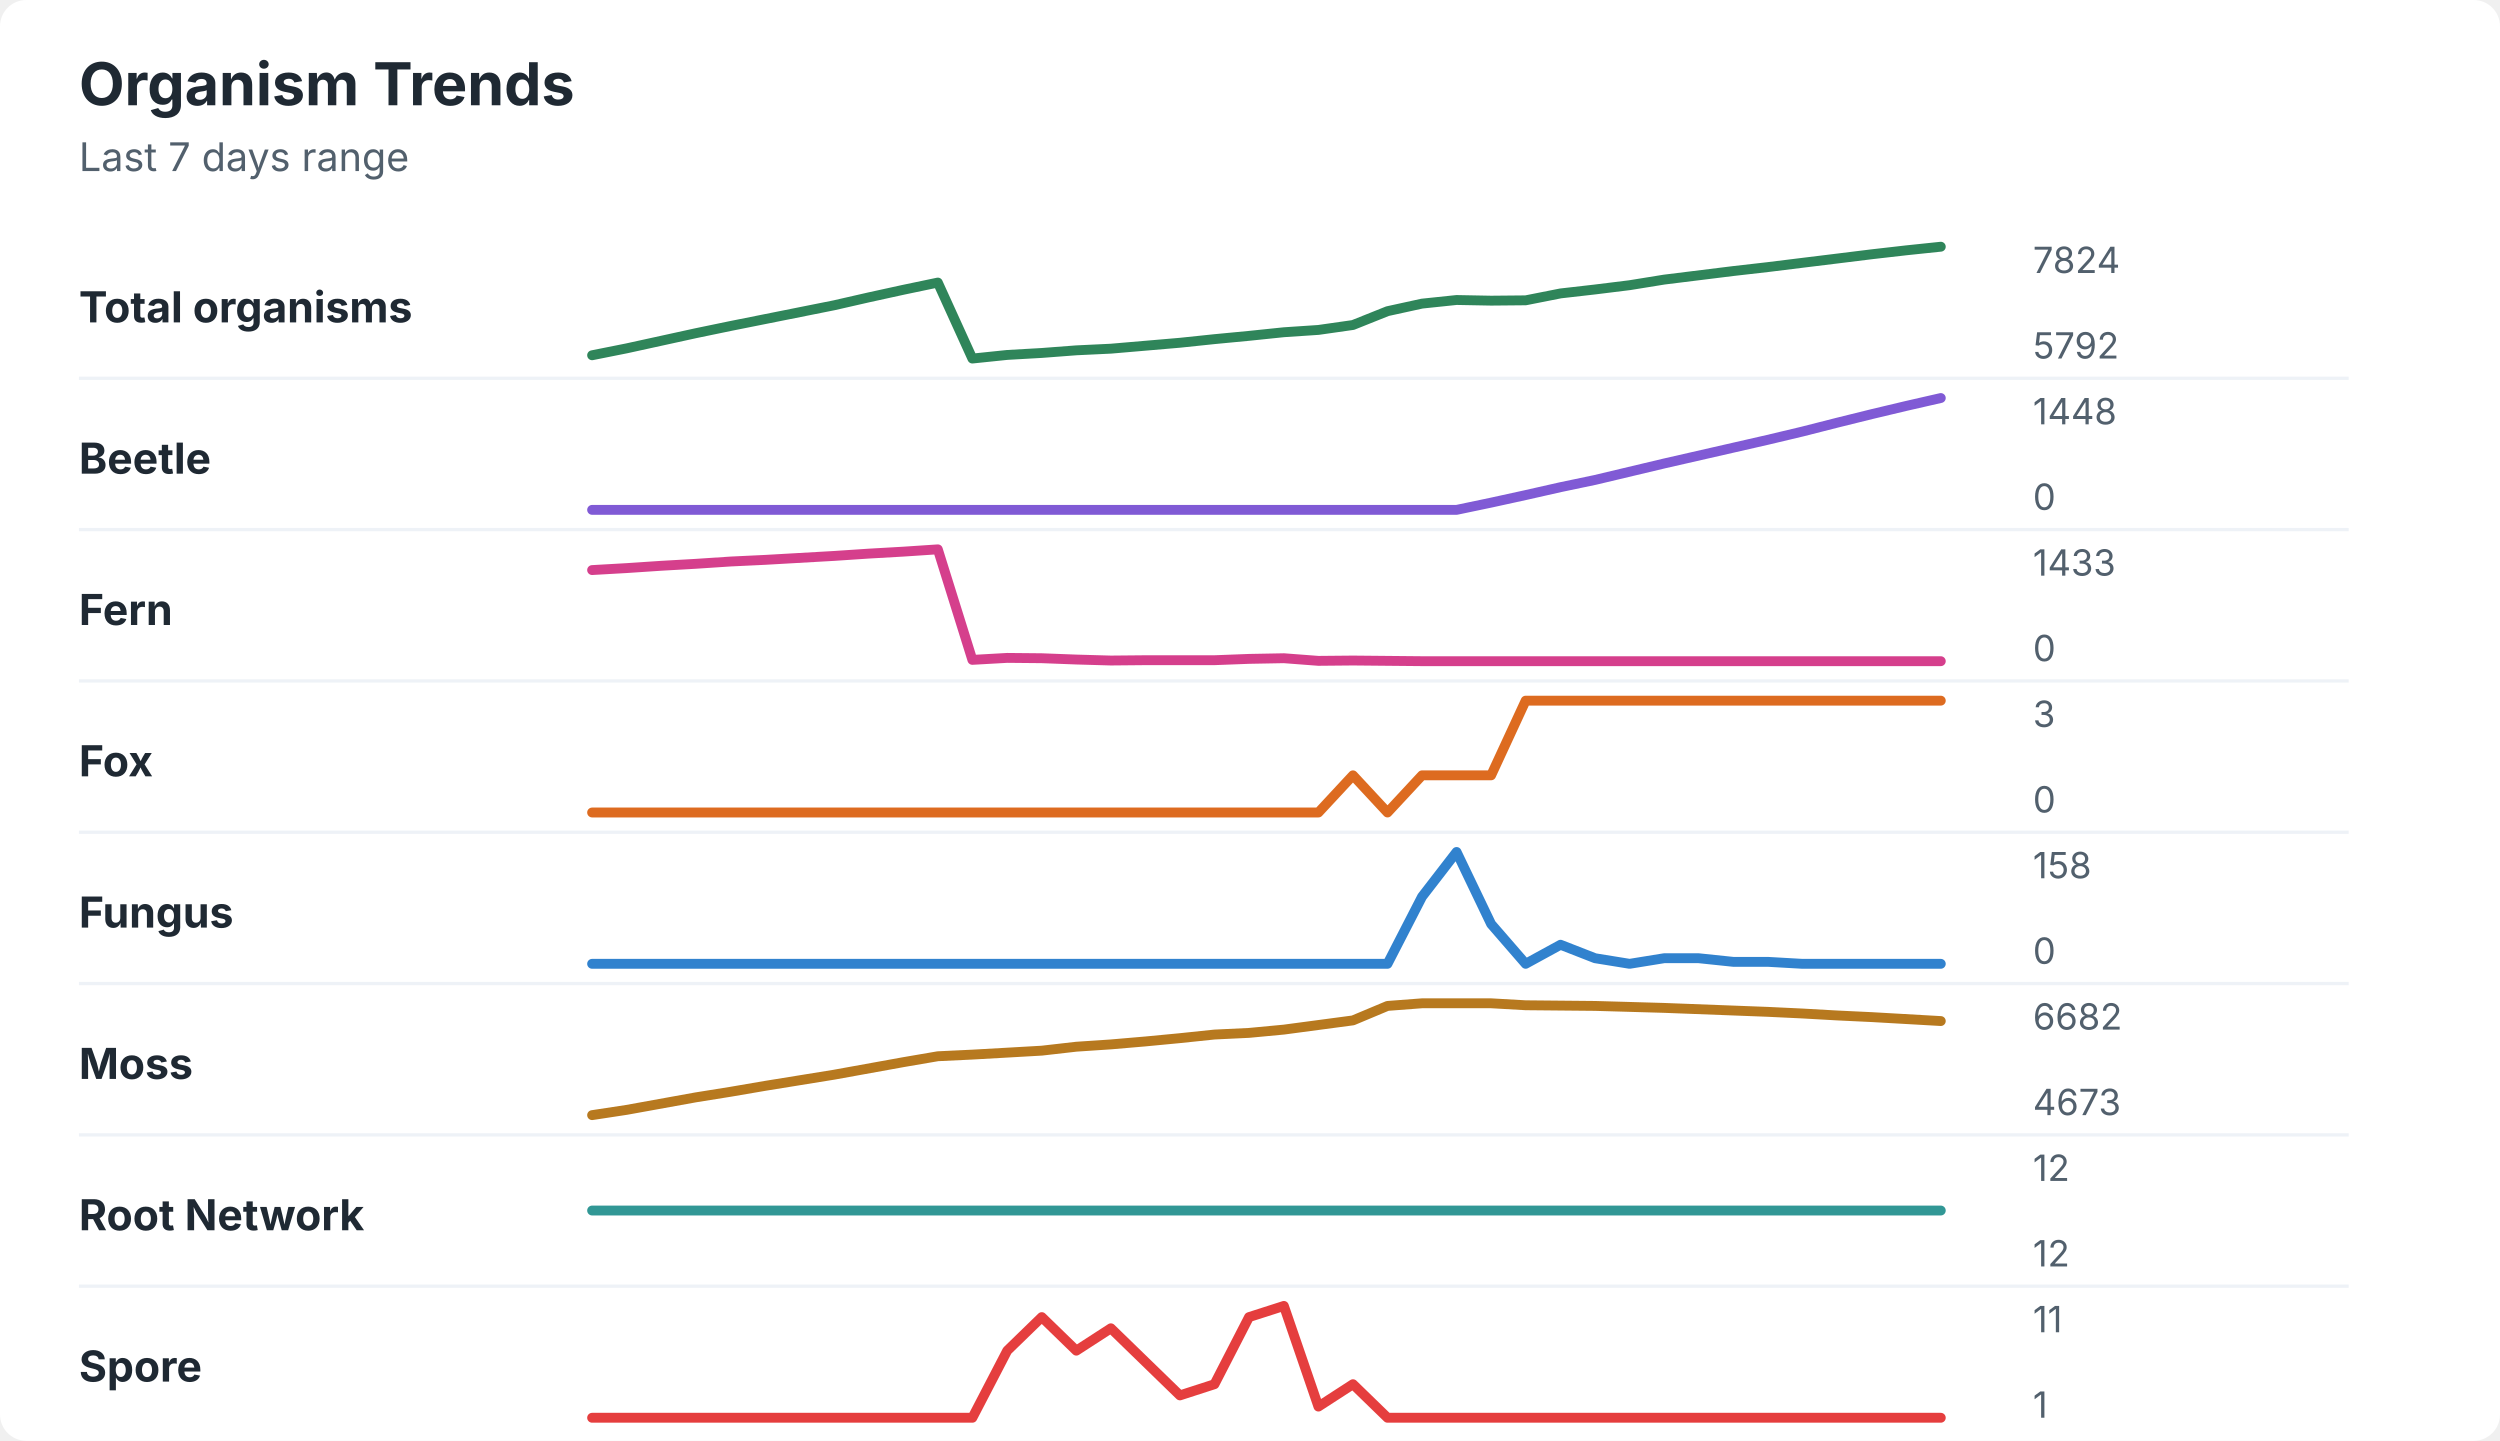
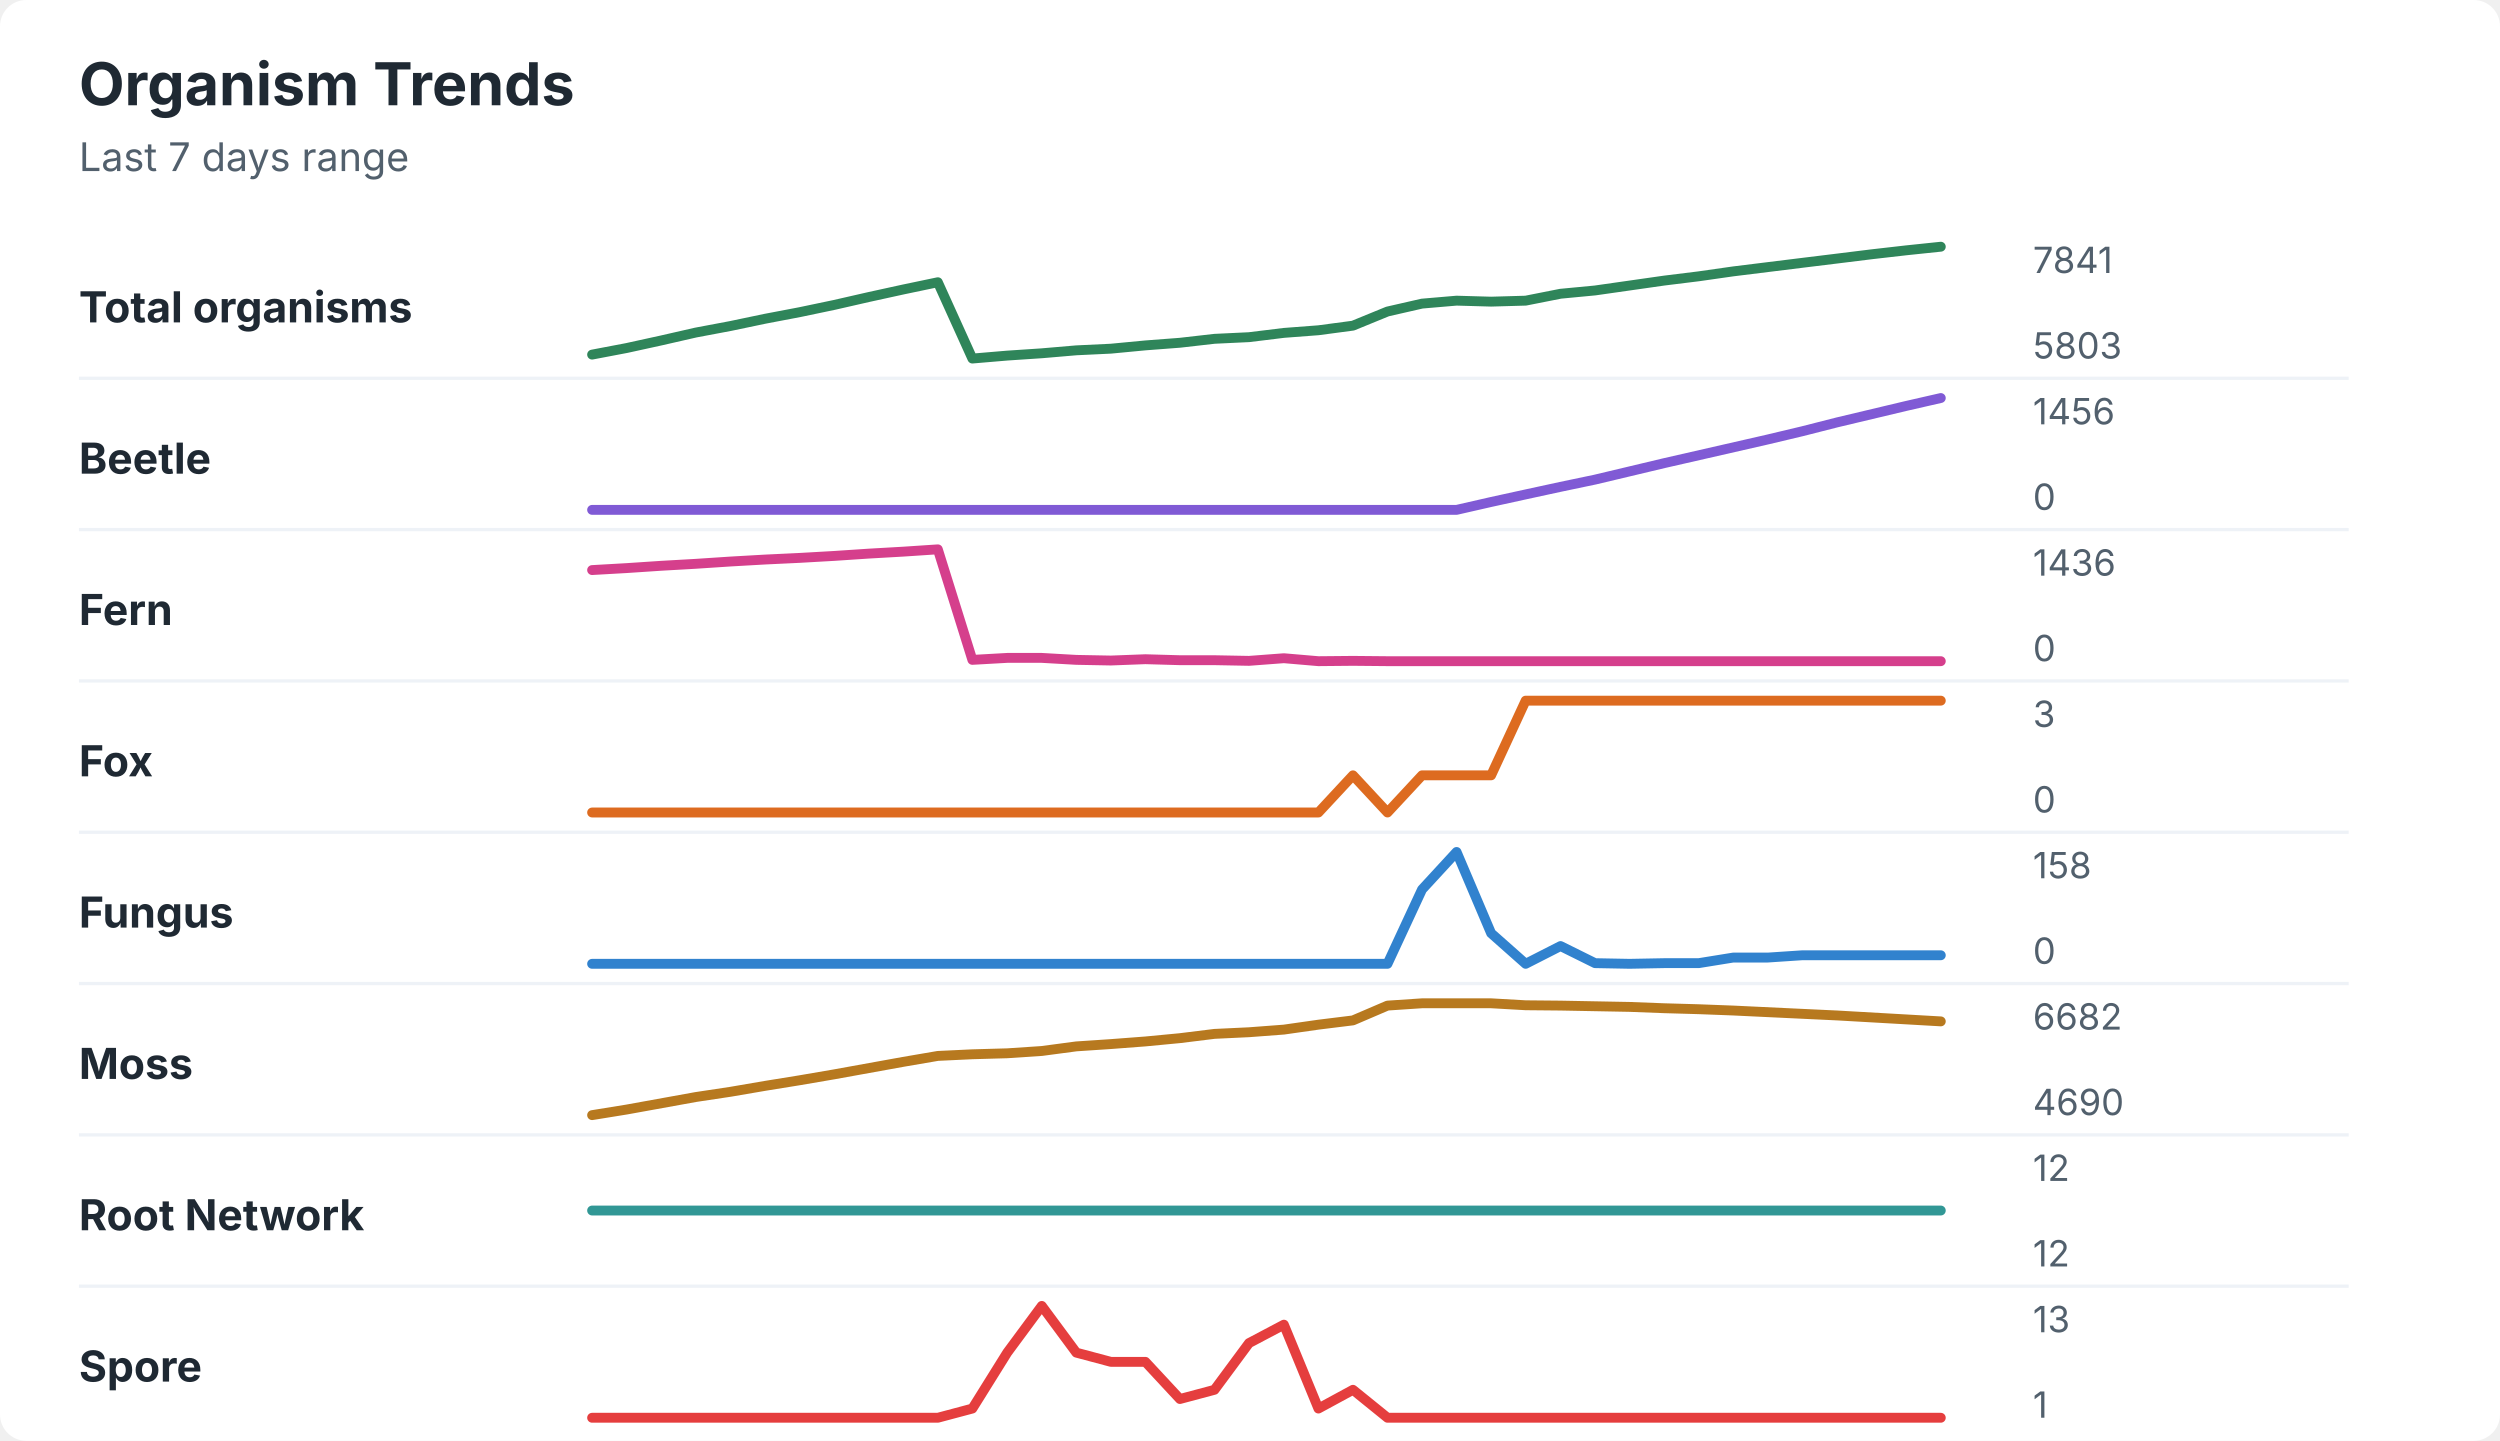
<svg xmlns="http://www.w3.org/2000/svg" width="760" height="438" viewBox="0 0 760 438" role="img" aria-labelledby="title desc">
  <rect width="760" height="438" rx="8" fill="#ffffff" />
  <style>
    text { font-family: -apple-system, BlinkMacSystemFont, "Segoe UI", sans-serif; }
    .title { font-size: 18px; font-weight: 700; fill: #1f2933; }
    .subtitle { font-size: 12px; fill: #52606d; }
    .label { font-size: 13px; font-weight: 650; fill: #1f2933; }
    .axis-value { font-size: 11px; fill: #52606d; }
    .separator { stroke: #eef2f7; stroke-width: 1; }
  </style>
  <text x="24" y="32" class="title">Organism Trends</text>
  <text x="24" y="52" class="subtitle">Last 7 days range</text>
  <text x="24" y="98" class="label">Total organisms</text>
-   <polyline points="180.0,108.0 190.5,105.9 201.0,103.6 211.5,101.3 222.1,99.1 232.6,97.0 243.1,94.9 253.6,92.8 264.1,90.4 274.6,88.1 285.1,85.9 295.6,109.0 306.2,107.9 316.7,107.3 327.2,106.5 337.7,106.0 348.2,105.1 358.7,104.2 369.2,103.1 379.7,102.1 390.3,101.0 400.8,100.3 411.3,98.8 421.8,94.6 432.3,92.3 442.8,91.2 453.3,91.4 463.8,91.3 474.4,89.2 484.9,88.0 495.4,86.7 505.9,85.0 516.4,83.7 526.9,82.4 537.4,81.2 547.9,79.9 558.5,78.6 569.0,77.3 579.5,76.1 590.0,75.0 " fill="none" stroke="#2f855a" stroke-width="3" stroke-linecap="round" stroke-linejoin="round" />
-   <text x="618" y="83" class="axis-value">7824</text>
-   <text x="618" y="109" class="axis-value">5792</text>
+   <polyline points="180.0,107.8 190.5,105.8 201.0,103.5 211.5,101.1 222.1,99.1 232.6,96.9 243.1,94.9 253.6,92.7 264.1,90.3 274.6,88.0 285.1,85.8 295.6,109.0 306.2,108.1 316.7,107.4 327.2,106.5 337.7,106.0 348.2,105.0 358.7,104.2 369.2,103.0 379.7,102.5 390.3,101.2 400.8,100.4 411.3,99.0 421.8,94.7 432.3,92.3 442.8,91.4 453.3,91.7 463.8,91.4 474.4,89.3 484.9,88.3 495.4,86.8 505.9,85.3 516.4,84.0 526.9,82.5 537.4,81.2 547.9,79.9 558.5,78.6 569.0,77.3 579.5,76.1 590.0,75.0 " fill="none" stroke="#2f855a" stroke-width="3" stroke-linecap="round" stroke-linejoin="round" />
+   <text x="618" y="83" class="axis-value">7841</text>
+   <text x="618" y="109" class="axis-value">5803</text>
  <line x1="24" y1="115.0" x2="714" y2="115.0" class="separator" />
  <text x="24" y="144" class="label">Beetle</text>
-   <polyline points="180.0,155.0 190.5,155.0 201.0,155.0 211.5,155.0 222.1,155.0 232.6,155.0 243.1,155.0 253.6,155.0 264.1,155.0 274.6,155.0 285.1,155.0 295.6,155.0 306.2,155.0 316.7,155.0 327.2,155.0 337.7,155.0 348.2,155.0 358.7,155.0 369.2,155.0 379.7,155.0 390.3,155.0 400.8,155.0 411.3,155.0 421.8,155.0 432.3,155.0 442.8,155.0 453.3,152.8 463.8,150.5 474.4,148.1 484.9,145.9 495.4,143.4 505.9,140.9 516.4,138.5 526.9,136.1 537.4,133.7 547.9,131.2 558.5,128.5 569.0,125.9 579.5,123.4 590.0,121.0 " fill="none" stroke="#805ad5" stroke-width="3" stroke-linecap="round" stroke-linejoin="round" />
-   <text x="618" y="129" class="axis-value">1448</text>
+   <polyline points="180.0,155.0 190.5,155.0 201.0,155.0 211.5,155.0 222.1,155.0 232.6,155.0 243.1,155.0 253.6,155.0 264.1,155.0 274.6,155.0 285.1,155.0 295.6,155.0 306.2,155.0 316.7,155.0 327.2,155.0 337.7,155.0 348.2,155.0 358.7,155.0 369.2,155.0 379.7,155.0 390.3,155.0 400.8,155.0 411.3,155.0 421.8,155.0 432.3,155.0 442.8,155.0 453.3,152.6 463.8,150.3 474.4,148.0 484.9,145.8 495.4,143.3 505.9,140.8 516.4,138.4 526.9,136.0 537.4,133.6 547.9,131.1 558.5,128.4 569.0,125.9 579.5,123.4 590.0,121.0 " fill="none" stroke="#805ad5" stroke-width="3" stroke-linecap="round" stroke-linejoin="round" />
+   <text x="618" y="129" class="axis-value">1456</text>
  <text x="618" y="155" class="axis-value">0</text>
  <line x1="24" y1="161.0" x2="714" y2="161.0" class="separator" />
  <text x="24" y="190" class="label">Fern</text>
-   <polyline points="180.0,173.3 190.5,172.7 201.0,172.0 211.5,171.4 222.1,170.7 232.6,170.2 243.1,169.6 253.6,169.0 264.1,168.3 274.6,167.7 285.1,167.0 295.6,200.6 306.2,200.0 316.7,200.1 327.2,200.5 337.7,200.8 348.2,200.7 358.7,200.7 369.2,200.7 379.7,200.3 390.3,200.1 400.8,200.9 411.3,200.8 421.8,200.9 432.3,201.0 442.8,201.0 453.3,201.0 463.8,201.0 474.4,201.0 484.9,201.0 495.4,201.0 505.9,201.0 516.4,201.0 526.9,201.0 537.4,201.0 547.9,201.0 558.5,201.0 569.0,201.0 579.5,201.0 590.0,201.0 " fill="none" stroke="#d53f8c" stroke-width="3" stroke-linecap="round" stroke-linejoin="round" />
-   <text x="618" y="175" class="axis-value">1433</text>
+   <polyline points="180.0,173.3 190.5,172.7 201.0,172.0 211.5,171.4 222.1,170.7 232.6,170.1 243.1,169.6 253.6,169.0 264.1,168.3 274.6,167.7 285.1,167.0 295.6,200.6 306.2,200.0 316.7,200.0 327.2,200.6 337.7,200.8 348.2,200.4 358.7,200.7 369.2,200.7 379.7,200.9 390.3,200.1 400.8,201.0 411.3,200.9 421.8,201.0 432.3,201.0 442.8,201.0 453.3,201.0 463.8,201.0 474.4,201.0 484.9,201.0 495.4,201.0 505.9,201.0 516.4,201.0 526.9,201.0 537.4,201.0 547.9,201.0 558.5,201.0 569.0,201.0 579.5,201.0 590.0,201.0 " fill="none" stroke="#d53f8c" stroke-width="3" stroke-linecap="round" stroke-linejoin="round" />
+   <text x="618" y="175" class="axis-value">1436</text>
  <text x="618" y="201" class="axis-value">0</text>
  <line x1="24" y1="207.0" x2="714" y2="207.0" class="separator" />
  <text x="24" y="236" class="label">Fox</text>
  <polyline points="180.0,247.0 190.5,247.0 201.0,247.0 211.5,247.0 222.1,247.0 232.6,247.0 243.1,247.0 253.6,247.0 264.1,247.0 274.6,247.0 285.1,247.0 295.6,247.0 306.2,247.0 316.7,247.0 327.2,247.0 337.7,247.0 348.2,247.0 358.7,247.0 369.2,247.0 379.7,247.0 390.3,247.0 400.8,247.0 411.3,235.7 421.8,247.0 432.3,235.7 442.8,235.7 453.3,235.7 463.8,213.0 474.4,213.0 484.9,213.0 495.4,213.0 505.9,213.0 516.4,213.0 526.9,213.0 537.4,213.0 547.9,213.0 558.5,213.0 569.0,213.0 579.5,213.0 590.0,213.0 " fill="none" stroke="#dd6b20" stroke-width="3" stroke-linecap="round" stroke-linejoin="round" />
  <text x="618" y="221" class="axis-value">3</text>
  <text x="618" y="247" class="axis-value">0</text>
  <line x1="24" y1="253.0" x2="714" y2="253.0" class="separator" />
  <text x="24" y="282" class="label">Fungus</text>
-   <polyline points="180.0,293.0 190.5,293.0 201.0,293.0 211.5,293.0 222.1,293.0 232.6,293.0 243.1,293.0 253.6,293.0 264.1,293.0 274.6,293.0 285.1,293.0 295.6,293.0 306.2,293.0 316.7,293.0 327.2,293.0 337.7,293.0 348.2,293.0 358.7,293.0 369.2,293.0 379.7,293.0 390.3,293.0 400.8,293.0 411.3,293.0 421.8,293.0 432.3,272.6 442.8,259.0 453.3,280.9 463.8,293.0 474.4,287.2 484.9,291.3 495.4,293.0 505.9,291.3 516.4,291.3 526.9,292.4 537.4,292.4 547.9,293.0 558.5,293.0 569.0,293.0 579.5,293.0 590.0,293.0 " fill="none" stroke="#3182ce" stroke-width="3" stroke-linecap="round" stroke-linejoin="round" />
+   <polyline points="180.0,293.0 190.5,293.0 201.0,293.0 211.5,293.0 222.1,293.0 232.6,293.0 243.1,293.0 253.6,293.0 264.1,293.0 274.6,293.0 285.1,293.0 295.6,293.0 306.2,293.0 316.7,293.0 327.2,293.0 337.7,293.0 348.2,293.0 358.7,293.0 369.2,293.0 379.7,293.0 390.3,293.0 400.8,293.0 411.3,293.0 421.8,293.0 432.3,270.4 442.8,259.0 453.3,283.7 463.8,293.0 474.4,287.6 484.9,292.8 495.4,293.0 505.9,292.8 516.4,292.8 526.9,291.1 537.4,291.1 547.9,290.4 558.5,290.4 569.0,290.4 579.5,290.4 590.0,290.4 " fill="none" stroke="#3182ce" stroke-width="3" stroke-linecap="round" stroke-linejoin="round" />
  <text x="618" y="267" class="axis-value">158</text>
  <text x="618" y="293" class="axis-value">0</text>
  <line x1="24" y1="299.0" x2="714" y2="299.0" class="separator" />
  <text x="24" y="328" class="label">Moss</text>
-   <polyline points="180.0,339.0 190.5,337.4 201.0,335.5 211.5,333.6 222.1,331.9 232.6,330.1 243.1,328.4 253.6,326.7 264.1,324.8 274.6,322.9 285.1,321.1 295.6,320.6 306.2,320.0 316.7,319.4 327.2,318.2 337.7,317.5 348.2,316.6 358.7,315.6 369.2,314.5 379.7,314.0 390.3,313.0 400.8,311.6 411.3,310.2 421.8,305.8 432.3,305.0 442.8,305.0 453.3,305.0 463.8,305.6 474.4,305.7 484.9,305.8 495.4,306.1 505.9,306.4 516.4,306.8 526.9,307.2 537.4,307.6 547.9,308.1 558.5,308.7 569.0,309.2 579.5,309.8 590.0,310.4 " fill="none" stroke="#b7791f" stroke-width="3" stroke-linecap="round" stroke-linejoin="round" />
+   <polyline points="180.0,339.0 190.5,337.3 201.0,335.4 211.5,333.5 222.1,331.9 232.6,330.1 243.1,328.4 253.6,326.6 264.1,324.7 274.6,322.8 285.1,321.0 295.6,320.5 306.2,320.2 316.7,319.5 327.2,318.1 337.7,317.4 348.2,316.6 358.7,315.6 369.2,314.3 379.7,313.8 390.3,313.0 400.8,311.5 411.3,310.2 421.8,305.7 432.3,305.0 442.8,305.0 453.3,305.0 463.8,305.6 474.4,305.7 484.9,305.9 495.4,306.1 505.9,306.5 516.4,306.8 526.9,307.2 537.4,307.7 547.9,308.2 558.5,308.7 569.0,309.3 579.5,309.9 590.0,310.5 " fill="none" stroke="#b7791f" stroke-width="3" stroke-linecap="round" stroke-linejoin="round" />
  <text x="618" y="313" class="axis-value">6682</text>
-   <text x="618" y="339" class="axis-value">4673</text>
+   <text x="618" y="339" class="axis-value">4690</text>
  <line x1="24" y1="345.0" x2="714" y2="345.0" class="separator" />
  <text x="24" y="374" class="label">Root Network</text>
  <polyline points="180.0,368.0 190.5,368.0 201.0,368.0 211.5,368.0 222.1,368.0 232.6,368.0 243.1,368.0 253.6,368.0 264.1,368.0 274.6,368.0 285.1,368.0 295.6,368.0 306.2,368.0 316.7,368.0 327.2,368.0 337.7,368.0 348.2,368.0 358.7,368.0 369.2,368.0 379.7,368.0 390.3,368.0 400.8,368.0 411.3,368.0 421.8,368.0 432.3,368.0 442.8,368.0 453.3,368.0 463.8,368.0 474.4,368.0 484.9,368.0 495.4,368.0 505.9,368.0 516.4,368.0 526.9,368.0 537.4,368.0 547.9,368.0 558.5,368.0 569.0,368.0 579.5,368.0 590.0,368.0 " fill="none" stroke="#319795" stroke-width="3" stroke-linecap="round" stroke-linejoin="round" />
  <text x="618" y="359" class="axis-value">12</text>
  <text x="618" y="385" class="axis-value">12</text>
  <line x1="24" y1="391.0" x2="714" y2="391.0" class="separator" />
  <text x="24" y="420" class="label">Spore</text>
-   <polyline points="180.0,431.0 190.5,431.0 201.0,431.0 211.5,431.0 222.1,431.0 232.6,431.0 243.1,431.0 253.6,431.0 264.1,431.0 274.6,431.0 285.1,431.0 295.6,431.0 306.2,410.6 316.7,400.4 327.2,410.6 337.7,403.8 348.2,414.0 358.7,424.2 369.2,420.8 379.7,400.4 390.3,397.0 400.8,427.6 411.3,420.8 421.8,431.0 432.3,431.0 442.8,431.0 453.3,431.0 463.8,431.0 474.4,431.0 484.9,431.0 495.4,431.0 505.9,431.0 516.4,431.0 526.9,431.0 537.4,431.0 547.9,431.0 558.5,431.0 569.0,431.0 579.5,431.0 590.0,431.0 " fill="none" stroke="#e53e3e" stroke-width="3" stroke-linecap="round" stroke-linejoin="round" />
-   <text x="618" y="405" class="axis-value">11</text>
+   <polyline points="180.0,431.0 190.5,431.0 201.0,431.0 211.5,431.0 222.1,431.0 232.6,431.0 243.1,431.0 253.6,431.0 264.1,431.0 274.6,431.0 285.1,431.0 295.6,428.2 306.2,411.2 316.7,397.0 327.2,411.2 337.7,414.0 348.2,414.0 358.7,425.3 369.2,422.5 379.7,408.3 390.3,402.7 400.8,428.2 411.3,422.5 421.8,431.0 432.3,431.0 442.8,431.0 453.3,431.0 463.8,431.0 474.4,431.0 484.9,431.0 495.4,431.0 505.9,431.0 516.4,431.0 526.9,431.0 537.4,431.0 547.9,431.0 558.5,431.0 569.0,431.0 579.5,431.0 590.0,431.0 " fill="none" stroke="#e53e3e" stroke-width="3" stroke-linecap="round" stroke-linejoin="round" />
+   <text x="618" y="405" class="axis-value">13</text>
  <text x="618" y="431" class="axis-value">1</text>
</svg>
